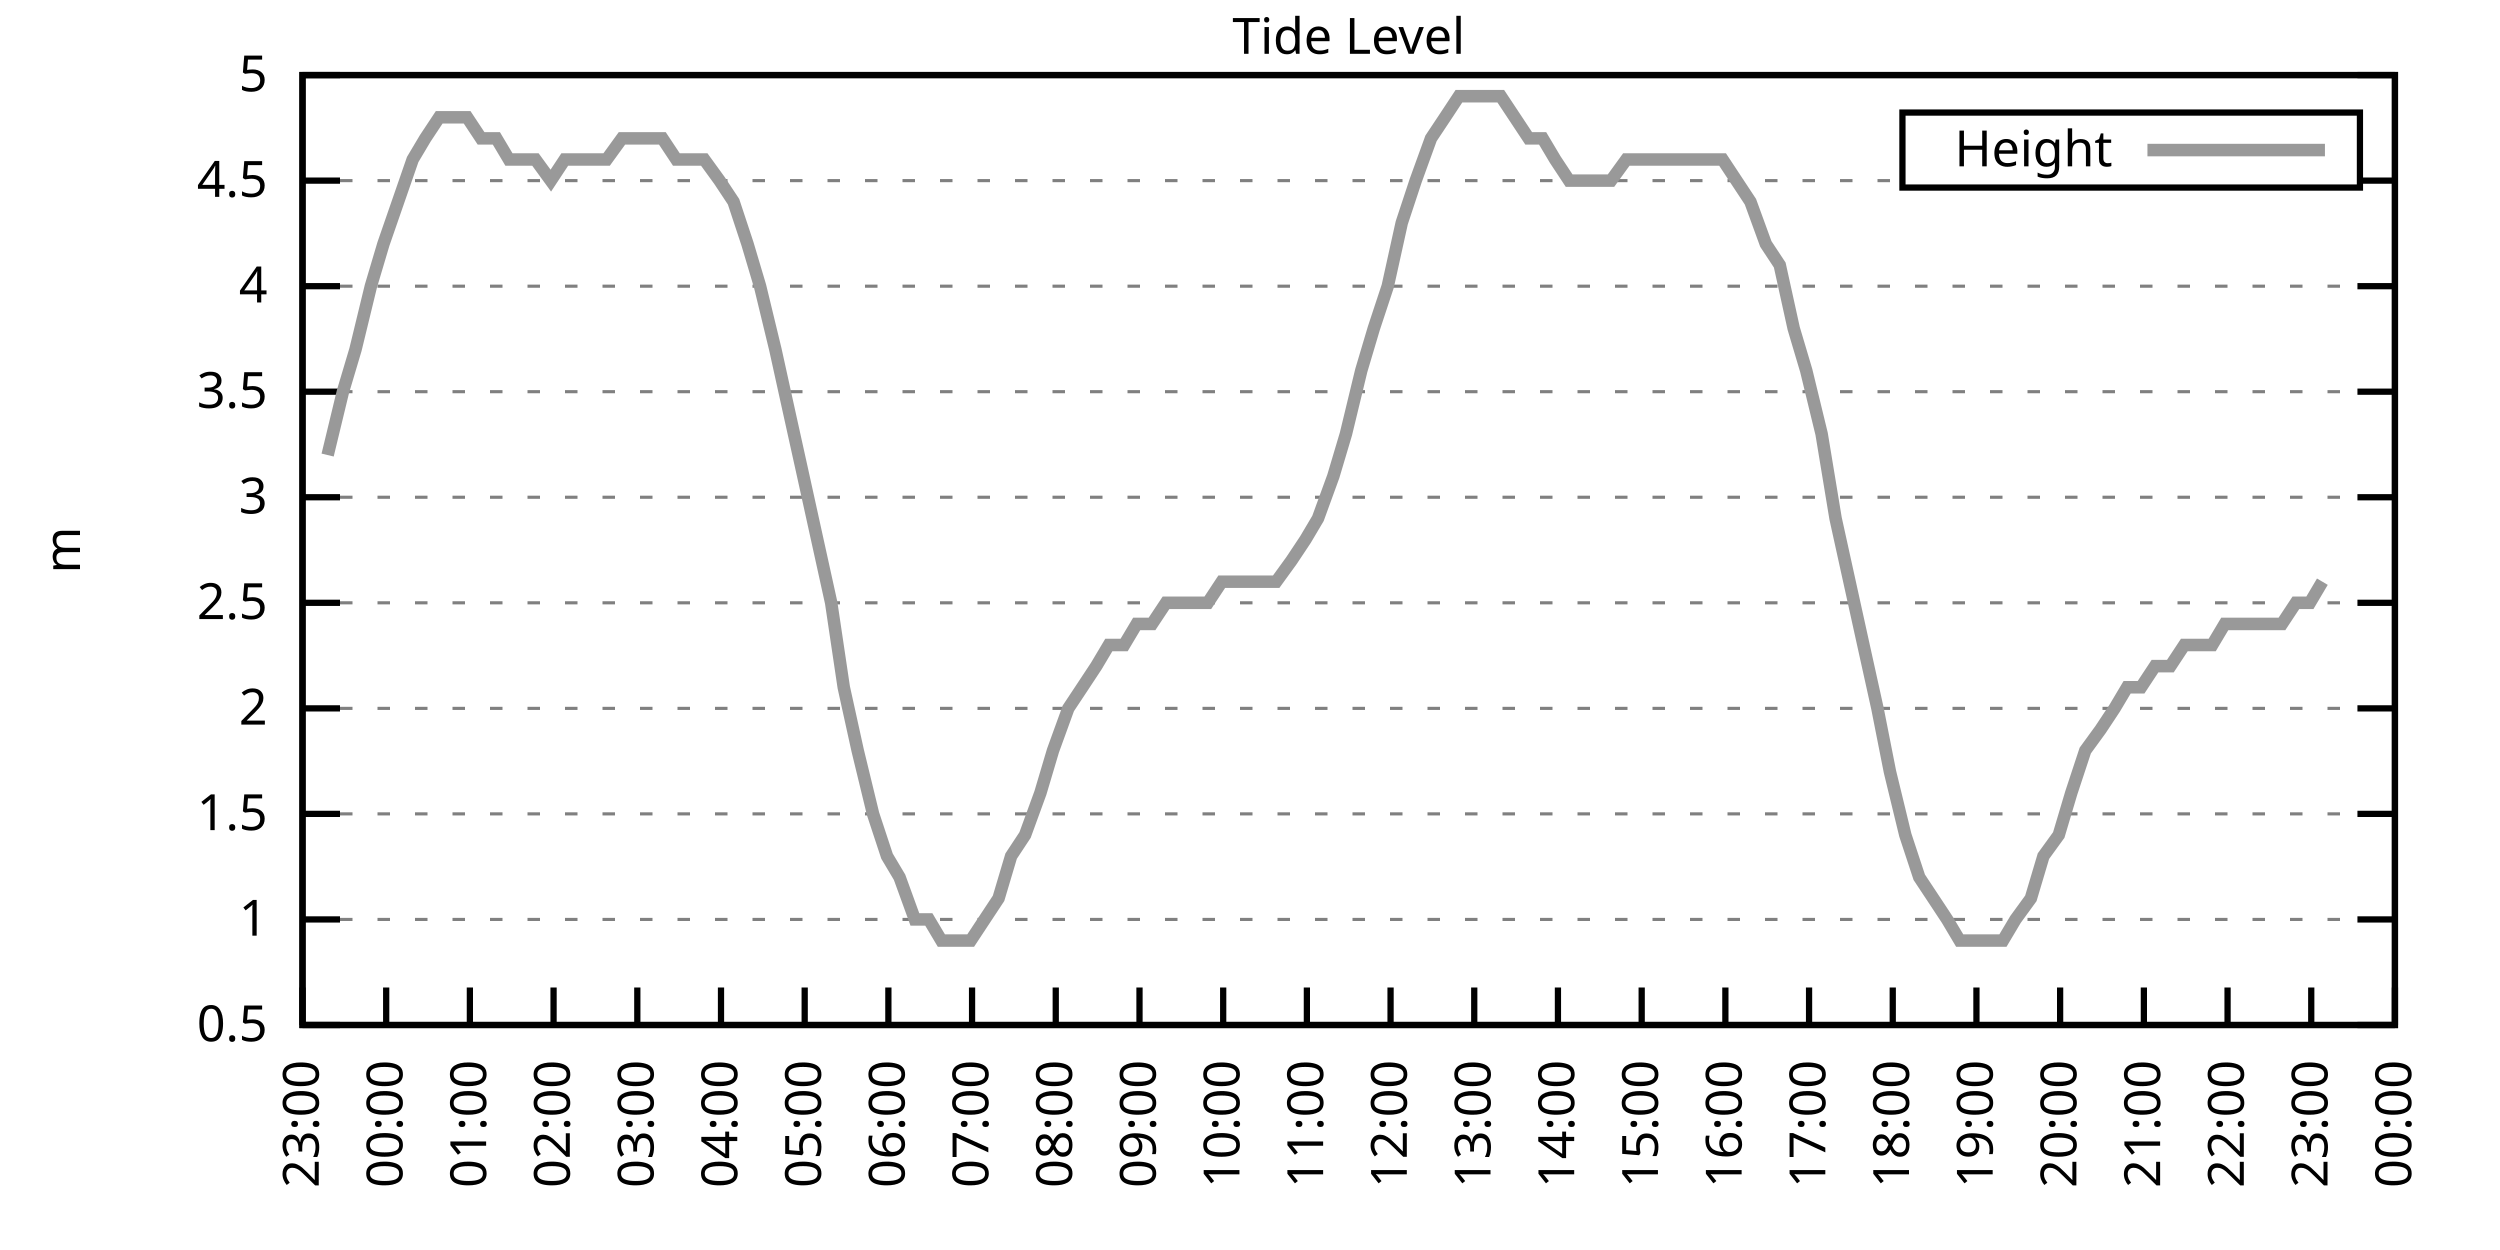
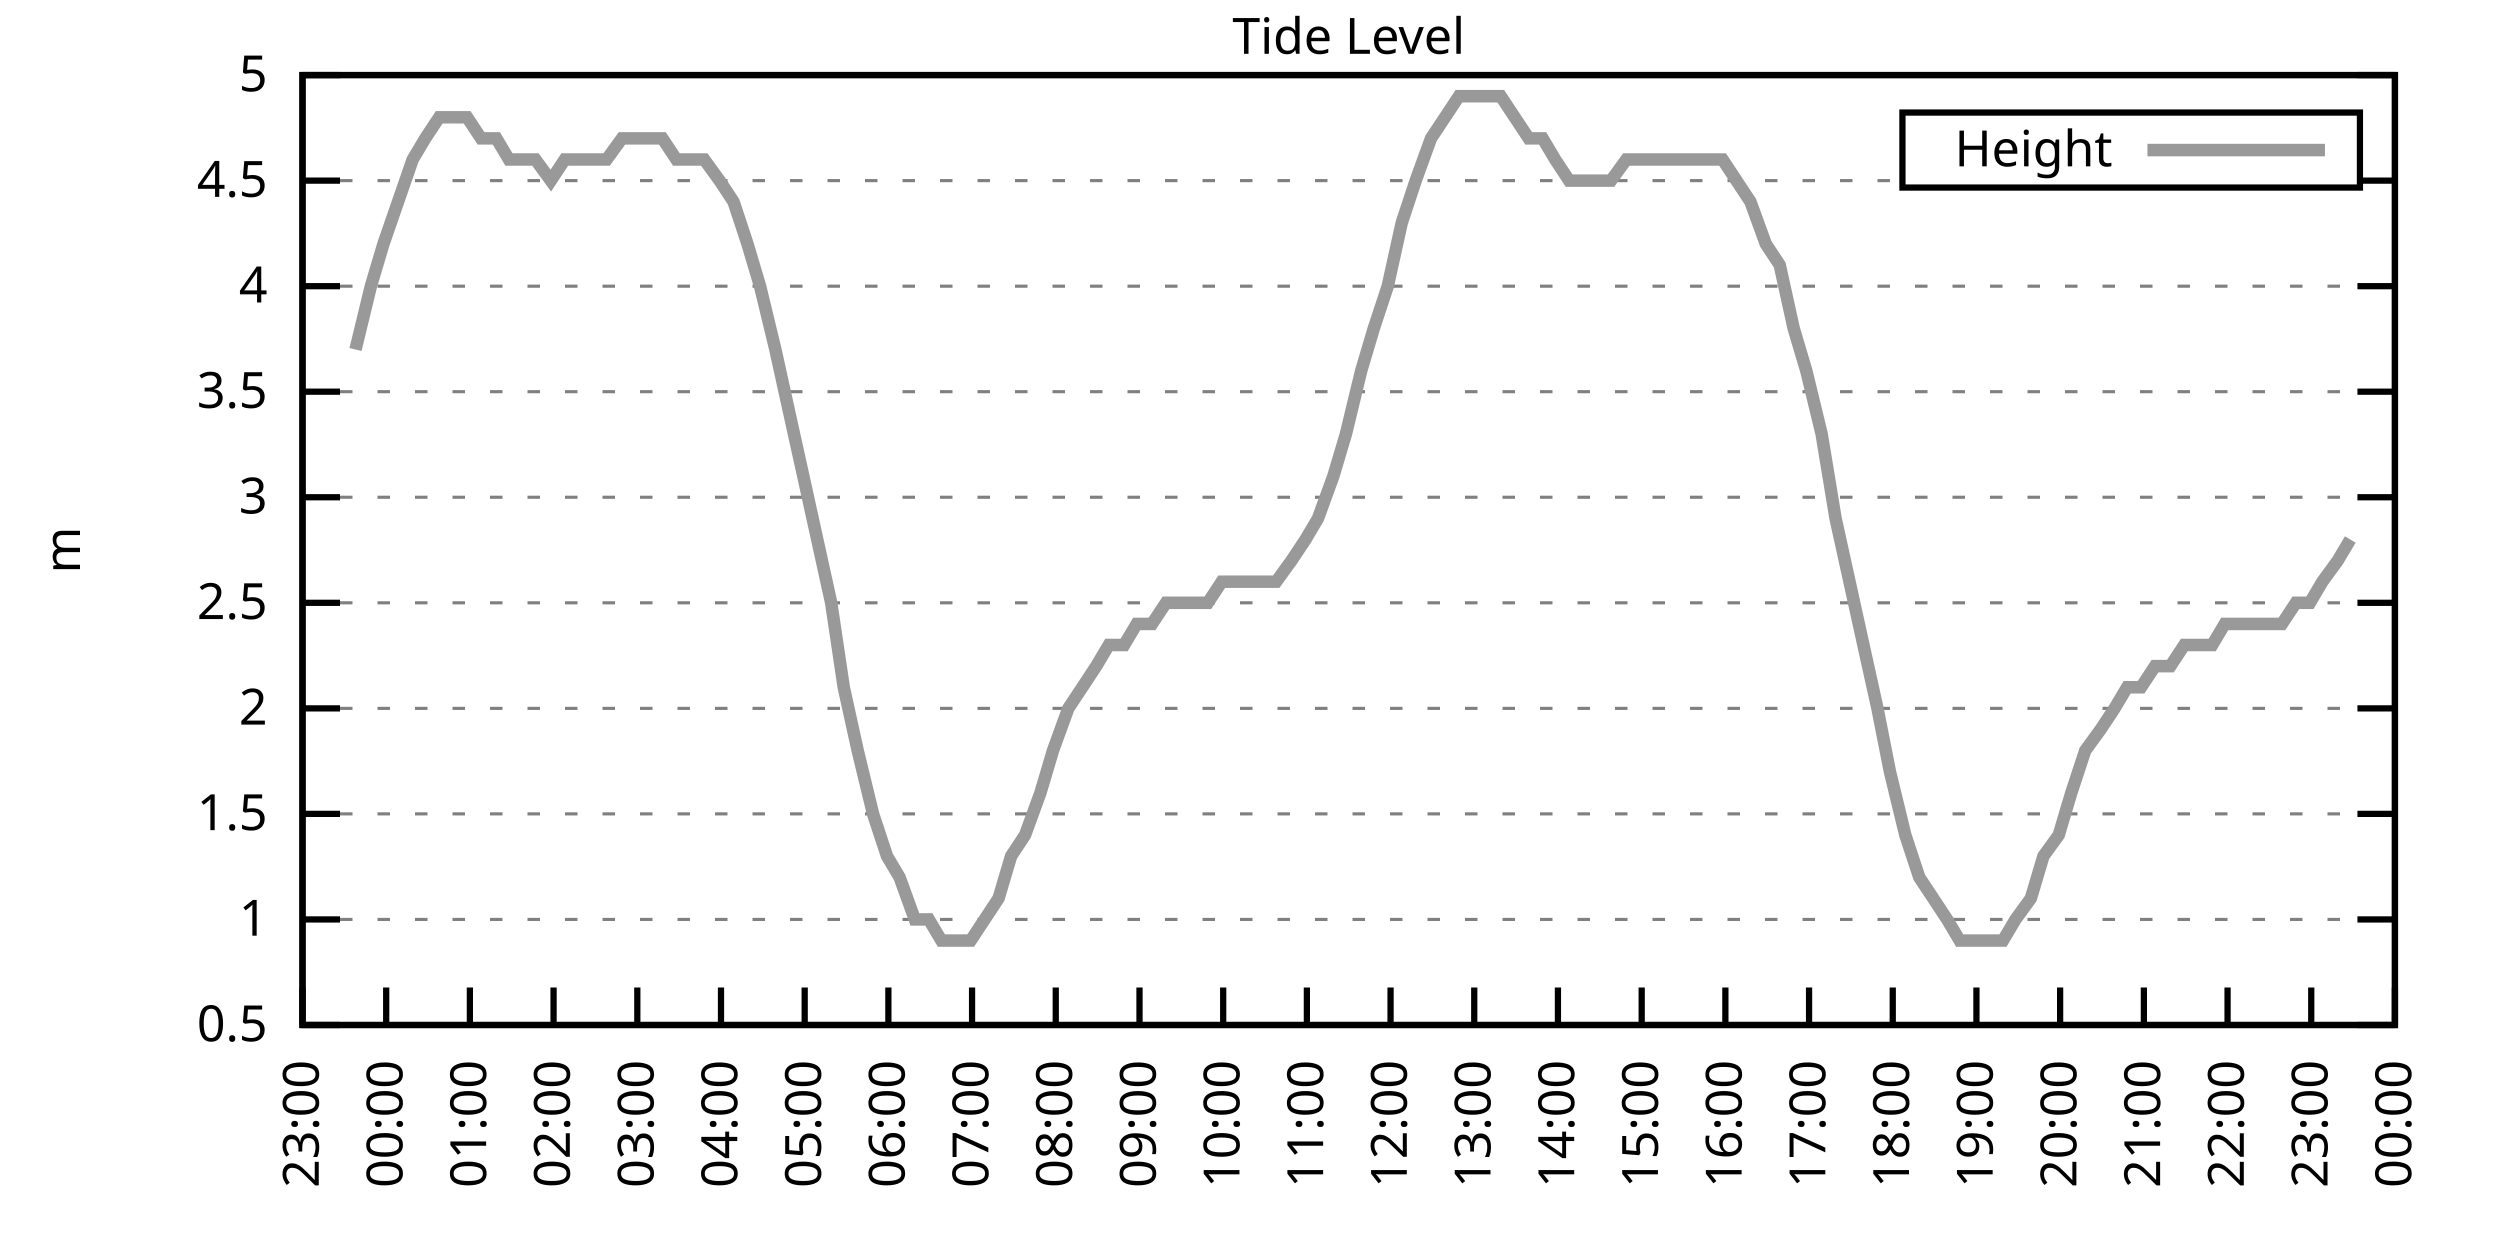
<svg xmlns="http://www.w3.org/2000/svg" xmlns:xlink="http://www.w3.org/1999/xlink" width="400" height="200" viewBox="0 0 400 200">
  <g id="gnuplot_canvas">
    <rect x="0" y="0" width="400" height="200" fill="none" />
    <defs>
      <circle id="gpDot" r="0.5" stroke-width="0.5" stroke="currentColor" />
      <path id="gpPt0" stroke-width="0.333" stroke="currentColor" d="M-1,0 h2 M0,-1 v2" />
      <path id="gpPt1" stroke-width="0.333" stroke="currentColor" d="M-1,-1 L1,1 M1,-1 L-1,1" />
      <path id="gpPt2" stroke-width="0.333" stroke="currentColor" d="M-1,0 L1,0 M0,-1 L0,1 M-1,-1 L1,1 M-1,1 L1,-1" />
      <rect id="gpPt3" stroke-width="0.333" stroke="currentColor" x="-1" y="-1" width="2" height="2" />
      <rect id="gpPt4" stroke-width="0.333" stroke="currentColor" fill="currentColor" x="-1" y="-1" width="2" height="2" />
      <circle id="gpPt5" stroke-width="0.333" stroke="currentColor" cx="0" cy="0" r="1" />
      <use xlink:href="#gpPt5" id="gpPt6" fill="currentColor" stroke="none" />
      <path id="gpPt7" stroke-width="0.333" stroke="currentColor" d="M0,-1.33 L-1.33,0.67 L1.33,0.67 z" />
      <use xlink:href="#gpPt7" id="gpPt8" fill="currentColor" stroke="none" />
      <use xlink:href="#gpPt7" id="gpPt9" stroke="currentColor" transform="rotate(180)" />
      <use xlink:href="#gpPt9" id="gpPt10" fill="currentColor" stroke="none" />
      <use xlink:href="#gpPt3" id="gpPt11" stroke="currentColor" transform="rotate(45)" />
      <use xlink:href="#gpPt11" id="gpPt12" fill="currentColor" stroke="none" />
      <path id="gpPt13" stroke-width="0.333" stroke="currentColor" d="M0,1.330 L1.265,0.411 L0.782,-1.067 L-0.782,-1.076 L-1.265,0.411 z" />
      <use xlink:href="#gpPt13" id="gpPt14" fill="currentColor" stroke="none" />
      <filter id="textbox" filterUnits="objectBoundingBox" x="0" y="0" height="1" width="1">
        <feFlood flood-color="white" flood-opacity="1" result="bgnd" />
        <feComposite in="SourceGraphic" in2="bgnd" operator="atop" />
      </filter>
      <filter id="greybox" filterUnits="objectBoundingBox" x="0" y="0" height="1" width="1">
        <feFlood flood-color="lightgrey" flood-opacity="1" result="grey" />
        <feComposite in="SourceGraphic" in2="grey" operator="atop" />
      </filter>
    </defs>
    <g fill="none" color="white" stroke="currentColor" stroke-width="1.00" stroke-linecap="butt" stroke-linejoin="miter">
</g>
    <g fill="none" color="black" stroke="currentColor" stroke-width="1.00" stroke-linecap="butt" stroke-linejoin="miter">
      <g stroke="none" shape-rendering="crispEdges">
        <polygon fill="rgb(255, 255, 255)" points="48.40,164.00 383.18,164.00 383.18,12.02 48.40,12.02 " />
      </g>
    </g>
    <g fill="none" color="black" stroke="currentColor" stroke-width="1.00" stroke-linecap="butt" stroke-linejoin="miter">
</g>
    <g fill="none" color="black" stroke="black" stroke-width="0.50" stroke-linecap="butt" stroke-linejoin="miter">
</g>
    <g fill="none" color="gray" stroke="currentColor" stroke-width="0.50" stroke-linecap="butt" stroke-linejoin="miter">
      <path stroke="gray" stroke-dasharray="2,4" class="gridline" d="M48.40,164.00 L383.19,164.00  " />
    </g>
    <g fill="none" color="gray" stroke="gray" stroke-width="1.00" stroke-linecap="butt" stroke-linejoin="miter">
</g>
    <g fill="none" color="black" stroke="currentColor" stroke-width="1.00" stroke-linecap="butt" stroke-linejoin="miter">
      <path stroke="black" d="M48.40,164.00 L54.40,164.00 M383.19,164.00 L377.19,164.00  " />
      <g transform="translate(42.80,166.60)" stroke="none" fill="black" font-family="Sans" font-size="8.00" text-anchor="end">
        <text>
          <tspan font-family="Sans"> 0.5</tspan>
        </text>
      </g>
    </g>
    <g fill="none" color="black" stroke="currentColor" stroke-width="1.00" stroke-linecap="butt" stroke-linejoin="miter">
</g>
    <g fill="none" color="black" stroke="black" stroke-width="0.50" stroke-linecap="butt" stroke-linejoin="miter">
</g>
    <g fill="none" color="gray" stroke="currentColor" stroke-width="0.50" stroke-linecap="butt" stroke-linejoin="miter">
      <path stroke="gray" stroke-dasharray="2,4" class="gridline" d="M48.40,147.11 L383.19,147.11  " />
    </g>
    <g fill="none" color="gray" stroke="gray" stroke-width="1.00" stroke-linecap="butt" stroke-linejoin="miter">
</g>
    <g fill="none" color="black" stroke="currentColor" stroke-width="1.00" stroke-linecap="butt" stroke-linejoin="miter">
      <path stroke="black" d="M48.40,147.11 L54.40,147.11 M383.19,147.11 L377.19,147.11  " />
      <g transform="translate(42.80,149.71)" stroke="none" fill="black" font-family="Sans" font-size="8.00" text-anchor="end">
        <text>
          <tspan font-family="Sans"> 1</tspan>
        </text>
      </g>
    </g>
    <g fill="none" color="black" stroke="currentColor" stroke-width="1.00" stroke-linecap="butt" stroke-linejoin="miter">
</g>
    <g fill="none" color="black" stroke="black" stroke-width="0.50" stroke-linecap="butt" stroke-linejoin="miter">
</g>
    <g fill="none" color="gray" stroke="currentColor" stroke-width="0.50" stroke-linecap="butt" stroke-linejoin="miter">
      <path stroke="gray" stroke-dasharray="2,4" class="gridline" d="M48.40,130.22 L383.19,130.22  " />
    </g>
    <g fill="none" color="gray" stroke="gray" stroke-width="1.00" stroke-linecap="butt" stroke-linejoin="miter">
</g>
    <g fill="none" color="black" stroke="currentColor" stroke-width="1.00" stroke-linecap="butt" stroke-linejoin="miter">
      <path stroke="black" d="M48.40,130.22 L54.40,130.22 M383.19,130.22 L377.19,130.22  " />
      <g transform="translate(42.80,132.82)" stroke="none" fill="black" font-family="Sans" font-size="8.00" text-anchor="end">
        <text>
          <tspan font-family="Sans"> 1.5</tspan>
        </text>
      </g>
    </g>
    <g fill="none" color="black" stroke="currentColor" stroke-width="1.00" stroke-linecap="butt" stroke-linejoin="miter">
</g>
    <g fill="none" color="black" stroke="black" stroke-width="0.50" stroke-linecap="butt" stroke-linejoin="miter">
</g>
    <g fill="none" color="gray" stroke="currentColor" stroke-width="0.50" stroke-linecap="butt" stroke-linejoin="miter">
      <path stroke="gray" stroke-dasharray="2,4" class="gridline" d="M48.40,113.34 L383.19,113.34  " />
    </g>
    <g fill="none" color="gray" stroke="gray" stroke-width="1.00" stroke-linecap="butt" stroke-linejoin="miter">
</g>
    <g fill="none" color="black" stroke="currentColor" stroke-width="1.00" stroke-linecap="butt" stroke-linejoin="miter">
      <path stroke="black" d="M48.40,113.34 L54.40,113.34 M383.19,113.34 L377.19,113.34  " />
      <g transform="translate(42.80,115.94)" stroke="none" fill="black" font-family="Sans" font-size="8.00" text-anchor="end">
        <text>
          <tspan font-family="Sans"> 2</tspan>
        </text>
      </g>
    </g>
    <g fill="none" color="black" stroke="currentColor" stroke-width="1.00" stroke-linecap="butt" stroke-linejoin="miter">
</g>
    <g fill="none" color="black" stroke="black" stroke-width="0.50" stroke-linecap="butt" stroke-linejoin="miter">
</g>
    <g fill="none" color="gray" stroke="currentColor" stroke-width="0.50" stroke-linecap="butt" stroke-linejoin="miter">
      <path stroke="gray" stroke-dasharray="2,4" class="gridline" d="M48.40,96.45 L383.19,96.45  " />
    </g>
    <g fill="none" color="gray" stroke="gray" stroke-width="1.00" stroke-linecap="butt" stroke-linejoin="miter">
</g>
    <g fill="none" color="black" stroke="currentColor" stroke-width="1.00" stroke-linecap="butt" stroke-linejoin="miter">
      <path stroke="black" d="M48.40,96.45 L54.40,96.45 M383.19,96.45 L377.19,96.45  " />
      <g transform="translate(42.80,99.05)" stroke="none" fill="black" font-family="Sans" font-size="8.00" text-anchor="end">
        <text>
          <tspan font-family="Sans"> 2.5</tspan>
        </text>
      </g>
    </g>
    <g fill="none" color="black" stroke="currentColor" stroke-width="1.00" stroke-linecap="butt" stroke-linejoin="miter">
</g>
    <g fill="none" color="black" stroke="black" stroke-width="0.50" stroke-linecap="butt" stroke-linejoin="miter">
</g>
    <g fill="none" color="gray" stroke="currentColor" stroke-width="0.50" stroke-linecap="butt" stroke-linejoin="miter">
      <path stroke="gray" stroke-dasharray="2,4" class="gridline" d="M48.40,79.56 L383.19,79.56  " />
    </g>
    <g fill="none" color="gray" stroke="gray" stroke-width="1.00" stroke-linecap="butt" stroke-linejoin="miter">
</g>
    <g fill="none" color="black" stroke="currentColor" stroke-width="1.00" stroke-linecap="butt" stroke-linejoin="miter">
      <path stroke="black" d="M48.40,79.56 L54.40,79.56 M383.19,79.56 L377.19,79.56  " />
      <g transform="translate(42.80,82.16)" stroke="none" fill="black" font-family="Sans" font-size="8.00" text-anchor="end">
        <text>
          <tspan font-family="Sans"> 3</tspan>
        </text>
      </g>
    </g>
    <g fill="none" color="black" stroke="currentColor" stroke-width="1.00" stroke-linecap="butt" stroke-linejoin="miter">
</g>
    <g fill="none" color="black" stroke="black" stroke-width="0.50" stroke-linecap="butt" stroke-linejoin="miter">
</g>
    <g fill="none" color="gray" stroke="currentColor" stroke-width="0.50" stroke-linecap="butt" stroke-linejoin="miter">
      <path stroke="gray" stroke-dasharray="2,4" class="gridline" d="M48.40,62.67 L383.19,62.67  " />
    </g>
    <g fill="none" color="gray" stroke="gray" stroke-width="1.00" stroke-linecap="butt" stroke-linejoin="miter">
</g>
    <g fill="none" color="black" stroke="currentColor" stroke-width="1.00" stroke-linecap="butt" stroke-linejoin="miter">
      <path stroke="black" d="M48.40,62.67 L54.40,62.67 M383.19,62.67 L377.19,62.67  " />
      <g transform="translate(42.80,65.27)" stroke="none" fill="black" font-family="Sans" font-size="8.00" text-anchor="end">
        <text>
          <tspan font-family="Sans"> 3.5</tspan>
        </text>
      </g>
    </g>
    <g fill="none" color="black" stroke="currentColor" stroke-width="1.00" stroke-linecap="butt" stroke-linejoin="miter">
</g>
    <g fill="none" color="black" stroke="black" stroke-width="0.50" stroke-linecap="butt" stroke-linejoin="miter">
</g>
    <g fill="none" color="gray" stroke="currentColor" stroke-width="0.50" stroke-linecap="butt" stroke-linejoin="miter">
      <path stroke="gray" stroke-dasharray="2,4" class="gridline" d="M48.40,45.79 L383.19,45.79  " />
    </g>
    <g fill="none" color="gray" stroke="gray" stroke-width="1.00" stroke-linecap="butt" stroke-linejoin="miter">
</g>
    <g fill="none" color="black" stroke="currentColor" stroke-width="1.00" stroke-linecap="butt" stroke-linejoin="miter">
      <path stroke="black" d="M48.40,45.79 L54.40,45.79 M383.19,45.79 L377.19,45.79  " />
      <g transform="translate(42.80,48.39)" stroke="none" fill="black" font-family="Sans" font-size="8.00" text-anchor="end">
        <text>
          <tspan font-family="Sans"> 4</tspan>
        </text>
      </g>
    </g>
    <g fill="none" color="black" stroke="currentColor" stroke-width="1.00" stroke-linecap="butt" stroke-linejoin="miter">
</g>
    <g fill="none" color="black" stroke="black" stroke-width="0.50" stroke-linecap="butt" stroke-linejoin="miter">
</g>
    <g fill="none" color="gray" stroke="currentColor" stroke-width="0.50" stroke-linecap="butt" stroke-linejoin="miter">
      <path stroke="gray" stroke-dasharray="2,4" class="gridline" d="M48.40,28.90 L304.39,28.90 M377.59,28.90 L383.19,28.90  " />
    </g>
    <g fill="none" color="gray" stroke="gray" stroke-width="1.00" stroke-linecap="butt" stroke-linejoin="miter">
</g>
    <g fill="none" color="black" stroke="currentColor" stroke-width="1.00" stroke-linecap="butt" stroke-linejoin="miter">
      <path stroke="black" d="M48.40,28.90 L54.40,28.90 M383.19,28.90 L377.19,28.90  " />
      <g transform="translate(42.80,31.50)" stroke="none" fill="black" font-family="Sans" font-size="8.00" text-anchor="end">
        <text>
          <tspan font-family="Sans"> 4.5</tspan>
        </text>
      </g>
    </g>
    <g fill="none" color="black" stroke="currentColor" stroke-width="1.00" stroke-linecap="butt" stroke-linejoin="miter">
</g>
    <g fill="none" color="black" stroke="black" stroke-width="0.50" stroke-linecap="butt" stroke-linejoin="miter">
</g>
    <g fill="none" color="gray" stroke="currentColor" stroke-width="0.50" stroke-linecap="butt" stroke-linejoin="miter">
      <path stroke="gray" stroke-dasharray="2,4" class="gridline" d="M48.40,12.01 L383.19,12.01  " />
    </g>
    <g fill="none" color="gray" stroke="gray" stroke-width="1.00" stroke-linecap="butt" stroke-linejoin="miter">
</g>
    <g fill="none" color="black" stroke="currentColor" stroke-width="1.00" stroke-linecap="butt" stroke-linejoin="miter">
      <path stroke="black" d="M48.40,12.01 L54.40,12.01 M383.19,12.01 L377.19,12.01  " />
      <g transform="translate(42.80,14.61)" stroke="none" fill="black" font-family="Sans" font-size="8.00" text-anchor="end">
        <text>
          <tspan font-family="Sans"> 5</tspan>
        </text>
      </g>
    </g>
    <g fill="none" color="black" stroke="currentColor" stroke-width="1.00" stroke-linecap="butt" stroke-linejoin="miter">
      <path stroke="black" d="M48.40,164.00 L48.40,158.00  " />
      <g transform="translate(51.00,169.60) rotate(270.00)" stroke="none" fill="black" font-family="Sans" font-size="8.00" text-anchor="end">
        <text>
          <tspan font-family="Sans">23:00</tspan>
        </text>
      </g>
    </g>
    <g fill="none" color="black" stroke="currentColor" stroke-width="1.00" stroke-linecap="butt" stroke-linejoin="miter">
      <path stroke="black" d="M61.79,164.00 L61.79,158.00  " />
      <g transform="translate(64.39,169.60) rotate(270.00)" stroke="none" fill="black" font-family="Sans" font-size="8.00" text-anchor="end">
        <text>
          <tspan font-family="Sans">00:00</tspan>
        </text>
      </g>
    </g>
    <g fill="none" color="black" stroke="currentColor" stroke-width="1.00" stroke-linecap="butt" stroke-linejoin="miter">
      <path stroke="black" d="M75.18,164.00 L75.18,158.00  " />
      <g transform="translate(77.78,169.60) rotate(270.00)" stroke="none" fill="black" font-family="Sans" font-size="8.00" text-anchor="end">
        <text>
          <tspan font-family="Sans">01:00</tspan>
        </text>
      </g>
    </g>
    <g fill="none" color="black" stroke="currentColor" stroke-width="1.00" stroke-linecap="butt" stroke-linejoin="miter">
      <path stroke="black" d="M88.57,164.00 L88.57,158.00  " />
      <g transform="translate(91.17,169.60) rotate(270.00)" stroke="none" fill="black" font-family="Sans" font-size="8.00" text-anchor="end">
        <text>
          <tspan font-family="Sans">02:00</tspan>
        </text>
      </g>
    </g>
    <g fill="none" color="black" stroke="currentColor" stroke-width="1.00" stroke-linecap="butt" stroke-linejoin="miter">
      <path stroke="black" d="M101.97,164.00 L101.97,158.00  " />
      <g transform="translate(104.57,169.60) rotate(270.00)" stroke="none" fill="black" font-family="Sans" font-size="8.00" text-anchor="end">
        <text>
          <tspan font-family="Sans">03:00</tspan>
        </text>
      </g>
    </g>
    <g fill="none" color="black" stroke="currentColor" stroke-width="1.00" stroke-linecap="butt" stroke-linejoin="miter">
      <path stroke="black" d="M115.36,164.00 L115.36,158.00  " />
      <g transform="translate(117.96,169.60) rotate(270.00)" stroke="none" fill="black" font-family="Sans" font-size="8.00" text-anchor="end">
        <text>
          <tspan font-family="Sans">04:00</tspan>
        </text>
      </g>
    </g>
    <g fill="none" color="black" stroke="currentColor" stroke-width="1.00" stroke-linecap="butt" stroke-linejoin="miter">
      <path stroke="black" d="M128.75,164.00 L128.75,158.00  " />
      <g transform="translate(131.35,169.60) rotate(270.00)" stroke="none" fill="black" font-family="Sans" font-size="8.00" text-anchor="end">
        <text>
          <tspan font-family="Sans">05:00</tspan>
        </text>
      </g>
    </g>
    <g fill="none" color="black" stroke="currentColor" stroke-width="1.00" stroke-linecap="butt" stroke-linejoin="miter">
      <path stroke="black" d="M142.14,164.00 L142.14,158.00  " />
      <g transform="translate(144.74,169.60) rotate(270.00)" stroke="none" fill="black" font-family="Sans" font-size="8.00" text-anchor="end">
        <text>
          <tspan font-family="Sans">06:00</tspan>
        </text>
      </g>
    </g>
    <g fill="none" color="black" stroke="currentColor" stroke-width="1.00" stroke-linecap="butt" stroke-linejoin="miter">
      <path stroke="black" d="M155.53,164.00 L155.53,158.00  " />
      <g transform="translate(158.13,169.60) rotate(270.00)" stroke="none" fill="black" font-family="Sans" font-size="8.00" text-anchor="end">
        <text>
          <tspan font-family="Sans">07:00</tspan>
        </text>
      </g>
    </g>
    <g fill="none" color="black" stroke="currentColor" stroke-width="1.00" stroke-linecap="butt" stroke-linejoin="miter">
      <path stroke="black" d="M168.92,164.00 L168.92,158.00  " />
      <g transform="translate(171.52,169.60) rotate(270.00)" stroke="none" fill="black" font-family="Sans" font-size="8.00" text-anchor="end">
        <text>
          <tspan font-family="Sans">08:00</tspan>
        </text>
      </g>
    </g>
    <g fill="none" color="black" stroke="currentColor" stroke-width="1.00" stroke-linecap="butt" stroke-linejoin="miter">
      <path stroke="black" d="M182.32,164.00 L182.32,158.00  " />
      <g transform="translate(184.92,169.60) rotate(270.00)" stroke="none" fill="black" font-family="Sans" font-size="8.00" text-anchor="end">
        <text>
          <tspan font-family="Sans">09:00</tspan>
        </text>
      </g>
    </g>
    <g fill="none" color="black" stroke="currentColor" stroke-width="1.00" stroke-linecap="butt" stroke-linejoin="miter">
      <path stroke="black" d="M195.71,164.00 L195.71,158.00  " />
      <g transform="translate(198.31,169.60) rotate(270.00)" stroke="none" fill="black" font-family="Sans" font-size="8.00" text-anchor="end">
        <text>
          <tspan font-family="Sans">10:00</tspan>
        </text>
      </g>
    </g>
    <g fill="none" color="black" stroke="currentColor" stroke-width="1.00" stroke-linecap="butt" stroke-linejoin="miter">
      <path stroke="black" d="M209.10,164.00 L209.10,158.00  " />
      <g transform="translate(211.70,169.60) rotate(270.00)" stroke="none" fill="black" font-family="Sans" font-size="8.00" text-anchor="end">
        <text>
          <tspan font-family="Sans">11:00</tspan>
        </text>
      </g>
    </g>
    <g fill="none" color="black" stroke="currentColor" stroke-width="1.00" stroke-linecap="butt" stroke-linejoin="miter">
      <path stroke="black" d="M222.49,164.00 L222.49,158.00  " />
      <g transform="translate(225.09,169.60) rotate(270.00)" stroke="none" fill="black" font-family="Sans" font-size="8.00" text-anchor="end">
        <text>
          <tspan font-family="Sans">12:00</tspan>
        </text>
      </g>
    </g>
    <g fill="none" color="black" stroke="currentColor" stroke-width="1.00" stroke-linecap="butt" stroke-linejoin="miter">
      <path stroke="black" d="M235.88,164.00 L235.88,158.00  " />
      <g transform="translate(238.48,169.60) rotate(270.00)" stroke="none" fill="black" font-family="Sans" font-size="8.00" text-anchor="end">
        <text>
          <tspan font-family="Sans">13:00</tspan>
        </text>
      </g>
    </g>
    <g fill="none" color="black" stroke="currentColor" stroke-width="1.00" stroke-linecap="butt" stroke-linejoin="miter">
      <path stroke="black" d="M249.27,164.00 L249.27,158.00  " />
      <g transform="translate(251.87,169.60) rotate(270.00)" stroke="none" fill="black" font-family="Sans" font-size="8.00" text-anchor="end">
        <text>
          <tspan font-family="Sans">14:00</tspan>
        </text>
      </g>
    </g>
    <g fill="none" color="black" stroke="currentColor" stroke-width="1.00" stroke-linecap="butt" stroke-linejoin="miter">
      <path stroke="black" d="M262.67,164.00 L262.67,158.00  " />
      <g transform="translate(265.27,169.60) rotate(270.00)" stroke="none" fill="black" font-family="Sans" font-size="8.00" text-anchor="end">
        <text>
          <tspan font-family="Sans">15:00</tspan>
        </text>
      </g>
    </g>
    <g fill="none" color="black" stroke="currentColor" stroke-width="1.00" stroke-linecap="butt" stroke-linejoin="miter">
      <path stroke="black" d="M276.06,164.00 L276.06,158.00  " />
      <g transform="translate(278.66,169.60) rotate(270.00)" stroke="none" fill="black" font-family="Sans" font-size="8.00" text-anchor="end">
        <text>
          <tspan font-family="Sans">16:00</tspan>
        </text>
      </g>
    </g>
    <g fill="none" color="black" stroke="currentColor" stroke-width="1.00" stroke-linecap="butt" stroke-linejoin="miter">
      <path stroke="black" d="M289.45,164.00 L289.45,158.00  " />
      <g transform="translate(292.05,169.60) rotate(270.00)" stroke="none" fill="black" font-family="Sans" font-size="8.00" text-anchor="end">
        <text>
          <tspan font-family="Sans">17:00</tspan>
        </text>
      </g>
    </g>
    <g fill="none" color="black" stroke="currentColor" stroke-width="1.00" stroke-linecap="butt" stroke-linejoin="miter">
      <path stroke="black" d="M302.84,164.00 L302.84,158.00  " />
      <g transform="translate(305.44,169.60) rotate(270.00)" stroke="none" fill="black" font-family="Sans" font-size="8.00" text-anchor="end">
        <text>
          <tspan font-family="Sans">18:00</tspan>
        </text>
      </g>
    </g>
    <g fill="none" color="black" stroke="currentColor" stroke-width="1.00" stroke-linecap="butt" stroke-linejoin="miter">
      <path stroke="black" d="M316.23,164.00 L316.23,158.00  " />
      <g transform="translate(318.83,169.60) rotate(270.00)" stroke="none" fill="black" font-family="Sans" font-size="8.00" text-anchor="end">
        <text>
          <tspan font-family="Sans">19:00</tspan>
        </text>
      </g>
    </g>
    <g fill="none" color="black" stroke="currentColor" stroke-width="1.00" stroke-linecap="butt" stroke-linejoin="miter">
      <path stroke="black" d="M329.62,164.00 L329.62,158.00  " />
      <g transform="translate(332.22,169.60) rotate(270.00)" stroke="none" fill="black" font-family="Sans" font-size="8.00" text-anchor="end">
        <text>
          <tspan font-family="Sans">20:00</tspan>
        </text>
      </g>
    </g>
    <g fill="none" color="black" stroke="currentColor" stroke-width="1.00" stroke-linecap="butt" stroke-linejoin="miter">
      <path stroke="black" d="M343.02,164.00 L343.02,158.00  " />
      <g transform="translate(345.62,169.60) rotate(270.00)" stroke="none" fill="black" font-family="Sans" font-size="8.00" text-anchor="end">
        <text>
          <tspan font-family="Sans">21:00</tspan>
        </text>
      </g>
    </g>
    <g fill="none" color="black" stroke="currentColor" stroke-width="1.00" stroke-linecap="butt" stroke-linejoin="miter">
      <path stroke="black" d="M356.41,164.00 L356.41,158.00  " />
      <g transform="translate(359.01,169.60) rotate(270.00)" stroke="none" fill="black" font-family="Sans" font-size="8.00" text-anchor="end">
        <text>
          <tspan font-family="Sans">22:00</tspan>
        </text>
      </g>
    </g>
    <g fill="none" color="black" stroke="currentColor" stroke-width="1.00" stroke-linecap="butt" stroke-linejoin="miter">
      <path stroke="black" d="M369.80,164.00 L369.80,158.00  " />
      <g transform="translate(372.40,169.60) rotate(270.00)" stroke="none" fill="black" font-family="Sans" font-size="8.00" text-anchor="end">
        <text>
          <tspan font-family="Sans">23:00</tspan>
        </text>
      </g>
    </g>
    <g fill="none" color="black" stroke="currentColor" stroke-width="1.00" stroke-linecap="butt" stroke-linejoin="miter">
      <path stroke="black" d="M383.19,164.00 L383.19,158.00  " />
      <g transform="translate(385.79,169.60) rotate(270.00)" stroke="none" fill="black" font-family="Sans" font-size="8.00" text-anchor="end">
        <text>
          <tspan font-family="Sans">00:00</tspan>
        </text>
      </g>
    </g>
    <g fill="none" color="black" stroke="currentColor" stroke-width="1.00" stroke-linecap="butt" stroke-linejoin="miter">
</g>
    <g fill="none" color="black" stroke="currentColor" stroke-width="1.00" stroke-linecap="butt" stroke-linejoin="miter">
      <path stroke="black" d="M48.40,12.01 L48.40,164.00 L383.19,164.00 L383.19,12.01 L48.40,12.01 Z  " />
    </g>
    <g fill="none" color="black" stroke="currentColor" stroke-width="1.00" stroke-linecap="butt" stroke-linejoin="miter">
</g>
    <g fill="none" color="black" stroke="currentColor" stroke-width="1.00" stroke-linecap="butt" stroke-linejoin="miter">
      <path stroke="black" d="M304.39,30.01 L304.39,18.01 L377.59,18.01 L377.59,30.01 L304.39,30.01 Z  " />
    </g>
    <g id="Tide_level_plot_1">
      <g fill="none" color="white" stroke="black" stroke-width="2.00" stroke-linecap="butt" stroke-linejoin="miter">
</g>
      <g fill="none" color="black" stroke="currentColor" stroke-width="2.00" stroke-linecap="butt" stroke-linejoin="miter">
        <g transform="translate(337.99,26.61)" stroke="none" fill="black" font-family="Sans" font-size="8.00" text-anchor="end">
          <text>
            <tspan font-family="Sans">Height</tspan>
          </text>
        </g>
      </g>
      <g fill="none" color="black" stroke="currentColor" stroke-width="2.00" stroke-linecap="butt" stroke-linejoin="miter">
-         <path stroke="rgb(153, 153, 153)" d="M343.59,24.01 L371.99,24.01 M52.42,72.81 L54.87,62.67 L56.88,55.92 L59.34,45.79 L61.35,39.03 L66.03,25.52   L68.04,22.14 L70.27,18.77 L72.50,18.77 L74.74,18.77 L76.97,22.14 L79.42,22.14 L81.43,25.52 L83.89,25.52   L85.67,25.52 L88.13,28.90 L90.36,25.52 L92.82,25.52 L95.05,25.52 L97.06,25.52 L99.51,22.14 L101.52,22.14   L103.98,22.14 L105.98,22.14 L108.22,25.52 L110.67,25.52 L112.68,25.52 L115.13,28.90 L117.37,32.28 L119.60,39.03   L121.61,45.79 L124.06,55.92 L126.29,66.05 L128.53,76.18 L130.76,86.32 L132.99,96.45 L135.00,109.96 L137.23,120.09   L139.69,130.22 L141.92,136.98 L143.93,140.36 L146.38,147.11 L148.61,147.11 L150.62,150.49 L153.08,150.49 L155.31,150.49   L157.54,147.11 L159.77,143.73 L161.78,136.98 L164.01,133.60 L166.47,126.85 L168.48,120.09 L170.93,113.34 L173.17,109.96   L175.40,106.58 L177.41,103.20 L179.86,103.20 L181.87,99.83 L184.32,99.83 L186.56,96.45 L188.79,96.45 L191.02,96.45   L193.25,96.45 L195.48,93.07 L197.49,93.07 L199.95,93.07 L201.96,93.07 L204.19,93.07 L206.64,89.69 L208.88,86.32   L210.88,82.94 L213.34,76.18 L215.35,69.43 L217.80,59.30 L219.81,52.54 L222.04,45.79 L224.28,35.65 L226.51,28.90   L228.96,22.14 L231.20,18.77 L233.43,15.39 L235.66,15.39 L237.67,15.39 L240.12,15.39 L242.36,18.77 L244.59,22.14   L246.82,22.14 L248.83,25.52 L251.06,28.90 L253.51,28.90 L255.75,28.90 L257.76,28.90 L260.21,25.52 L262.44,25.52   L264.67,25.52 L266.68,25.52 L269.14,25.52 L271.15,25.52 L273.38,25.52 L275.61,25.52 L277.84,28.90 L280.07,32.28   L282.53,39.03 L284.76,42.41 L286.99,52.54 L289.00,59.30 L291.46,69.43 L293.69,82.94 L295.92,93.07 L298.15,103.20   L300.39,113.34 L302.39,123.47 L304.85,133.60 L307.08,140.36 L309.31,143.73 L311.54,147.11 L313.55,150.49 L316.01,150.49   L318.02,150.49 L320.47,150.49 L322.48,147.11 L324.94,143.73 L326.95,136.98 L329.40,133.60 L331.41,126.85 L333.64,120.09   L336.10,116.71 L338.33,113.34 L340.34,109.96 L342.57,109.96 L344.80,106.58 L347.26,106.58 L349.49,103.20 L351.50,103.20   L353.95,103.20 L355.96,99.83 L358.19,99.83 L360.65,99.83 L362.88,99.83 L365.11,99.83 L367.34,96.45 L369.58,96.45   L371.58,93.07  " />
+         <path stroke="rgb(153, 153, 153)" d="M343.59,24.01 L371.99,24.01 M56.88,55.92 L59.34,45.79 L61.35,39.03 L66.03,25.52 L68.04,22.14 L70.27,18.77   L72.50,18.77 L74.74,18.77 L76.97,22.14 L79.42,22.14 L81.43,25.52 L83.89,25.52 L85.67,25.52 L88.13,28.90   L90.36,25.52 L92.82,25.52 L95.05,25.52 L97.06,25.52 L99.51,22.14 L101.52,22.14 L103.98,22.14 L105.98,22.14   L108.22,25.52 L110.67,25.52 L112.68,25.52 L115.13,28.90 L117.37,32.28 L119.60,39.03 L121.61,45.79 L124.06,55.92   L126.29,66.05 L128.53,76.18 L130.76,86.32 L132.99,96.45 L135.00,109.96 L137.23,120.09 L139.69,130.22 L141.92,136.98   L143.93,140.36 L146.38,147.11 L148.61,147.11 L150.62,150.49 L153.08,150.49 L155.31,150.49 L157.54,147.11 L159.77,143.73   L161.78,136.98 L164.01,133.60 L166.47,126.85 L168.48,120.09 L170.93,113.34 L173.17,109.96 L175.40,106.58 L177.41,103.20   L179.86,103.20 L181.87,99.83 L184.32,99.83 L186.56,96.45 L188.79,96.45 L191.02,96.45 L193.25,96.45 L195.48,93.07   L197.49,93.07 L199.95,93.07 L201.96,93.07 L204.19,93.07 L206.64,89.69 L208.88,86.32 L210.88,82.94 L213.34,76.18   L215.35,69.43 L217.80,59.30 L219.81,52.54 L222.04,45.79 L224.28,35.65 L226.51,28.90 L228.96,22.14 L231.20,18.77   L233.43,15.39 L235.66,15.39 L237.67,15.39 L240.12,15.39 L242.36,18.77 L244.59,22.14 L246.82,22.14 L248.83,25.52   L251.06,28.90 L253.51,28.90 L255.75,28.90 L257.76,28.90 L260.21,25.52 L262.44,25.52 L264.67,25.52 L266.68,25.52   L269.14,25.52 L271.15,25.52 L273.38,25.52 L275.61,25.52 L277.84,28.90 L280.07,32.28 L282.53,39.03 L284.76,42.41   L286.99,52.54 L289.00,59.30 L291.46,69.43 L293.69,82.94 L295.92,93.07 L298.15,103.20 L300.39,113.34 L302.39,123.47   L304.85,133.60 L307.08,140.36 L309.31,143.73 L311.54,147.11 L313.55,150.49 L316.01,150.49 L318.02,150.49 L320.47,150.49   L322.48,147.11 L324.94,143.73 L326.95,136.98 L329.40,133.60 L331.41,126.85 L333.64,120.09 L336.10,116.71 L338.33,113.34   L340.34,109.96 L342.57,109.96 L344.80,106.58 L347.26,106.58 L349.49,103.20 L351.50,103.20 L353.95,103.20 L355.96,99.83   L358.19,99.83 L360.65,99.83 L362.88,99.83 L365.11,99.83 L367.34,96.45 L369.58,96.45 L371.58,93.07 L374.04,89.69   L376.05,86.32  " />
      </g>
    </g>
    <g fill="none" color="black" stroke="currentColor" stroke-width="2.00" stroke-linecap="butt" stroke-linejoin="miter">
</g>
    <g fill="none" color="black" stroke="black" stroke-width="1.00" stroke-linecap="butt" stroke-linejoin="miter">
</g>
    <g fill="none" color="black" stroke="currentColor" stroke-width="1.00" stroke-linecap="butt" stroke-linejoin="miter">
      <path stroke="black" d="M48.40,12.01 L48.40,164.00 L383.19,164.00 L383.19,12.01 L48.40,12.01 Z  " />
      <g transform="translate(12.80,88.01) rotate(270.00)" stroke="none" fill="black" font-family="Sans" font-size="8.00" text-anchor="middle">
        <text>
          <tspan font-family="Sans">m</tspan>
        </text>
      </g>
    </g>
    <g fill="none" color="black" stroke="currentColor" stroke-width="1.00" stroke-linecap="butt" stroke-linejoin="miter">
</g>
    <g fill="none" color="black" stroke="currentColor" stroke-width="1.00" stroke-linecap="butt" stroke-linejoin="miter">
      <g transform="translate(215.79,8.61)" stroke="none" fill="black" font-family="Sans" font-size="8.00" text-anchor="middle">
        <text>
          <tspan font-family="Sans">Tide Level</tspan>
        </text>
      </g>
    </g>
    <g fill="none" color="black" stroke="currentColor" stroke-width="1.00" stroke-linecap="butt" stroke-linejoin="miter">
</g>
  </g>
</svg>
